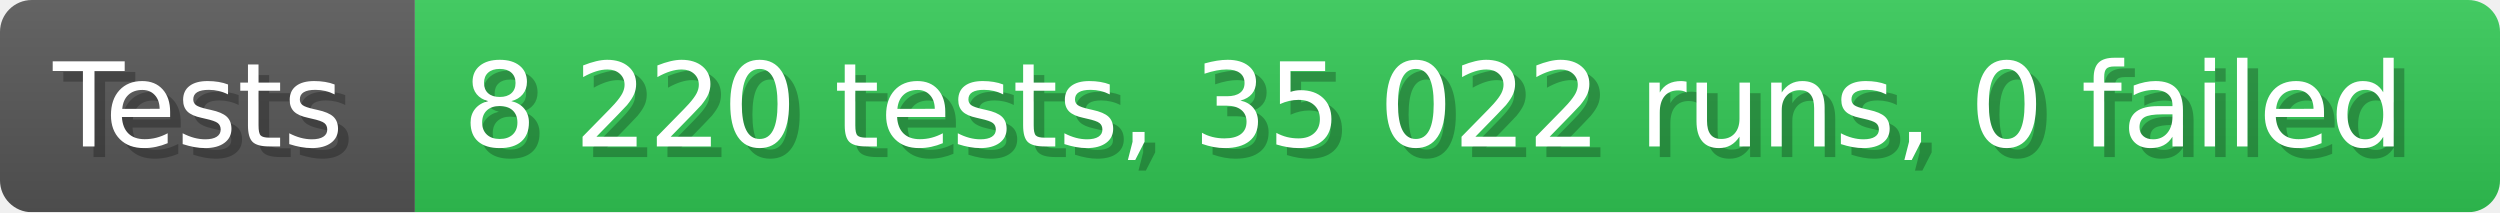
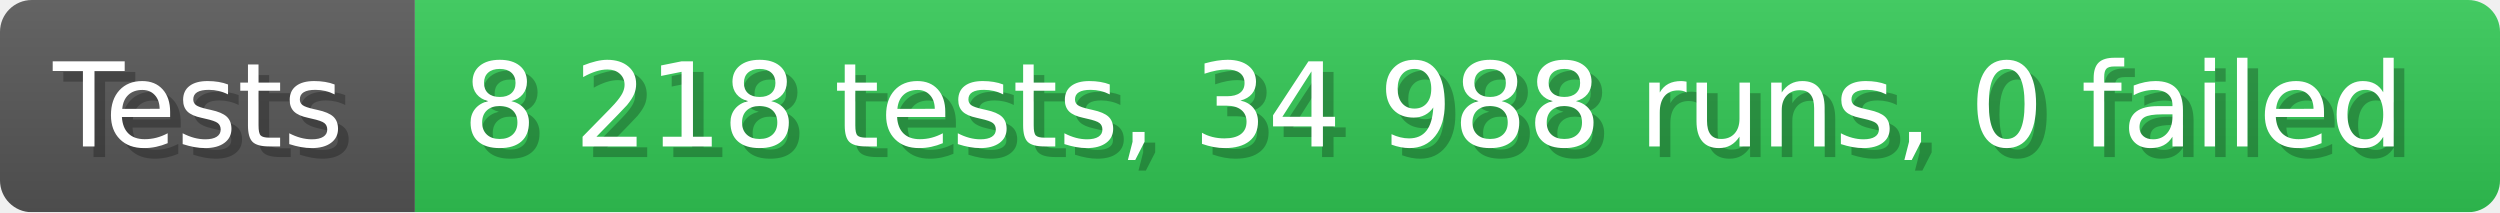
- <svg xmlns="http://www.w3.org/2000/svg" width="235.6" height="20" viewBox="0 0 2356 200" role="img" aria-label="Tests: 8 220 tests, 35 022 runs, 0 failed">
+ <svg xmlns="http://www.w3.org/2000/svg" width="235.6" height="20" viewBox="0 0 2356 200" role="img" aria-label="Tests: 8 218 tests, 34 988 runs, 0 failed">
  <linearGradient id="a" x2="0" y2="100%">
    <stop offset="0" stop-opacity=".1" stop-color="#EEE" />
    <stop offset="1" stop-opacity=".1" />
  </linearGradient>
  <mask id="m">
    <rect width="2356" height="200" rx="30" fill="#FFF" />
  </mask>
  <g mask="url(#m)">
    <rect width="391" height="200" fill="#555" />
    <rect width="1965" height="200" fill="#31c653" x="391" />
    <rect width="2356" height="200" fill="url(#a)" />
  </g>
  <g aria-hidden="true" fill="#fff" text-anchor="start" font-family="Verdana,DejaVu Sans,sans-serif" font-size="110">
    <text x="60" y="148" textLength="291" fill="#000" opacity="0.25">Tests</text>
    <text x="50" y="138" textLength="291">Tests</text>
-     <text x="446" y="148" textLength="1865" fill="#000" opacity="0.25">8 220 tests, 35 022 runs, 0 failed</text>
-     <text x="436" y="138" textLength="1865">8 220 tests, 35 022 runs, 0 failed</text>
+     <text x="446" y="148" textLength="1865" fill="#000" opacity="0.25">8 218 tests, 34 988 runs, 0 failed</text>
+     <text x="436" y="138" textLength="1865">8 218 tests, 34 988 runs, 0 failed</text>
  </g>
</svg>
